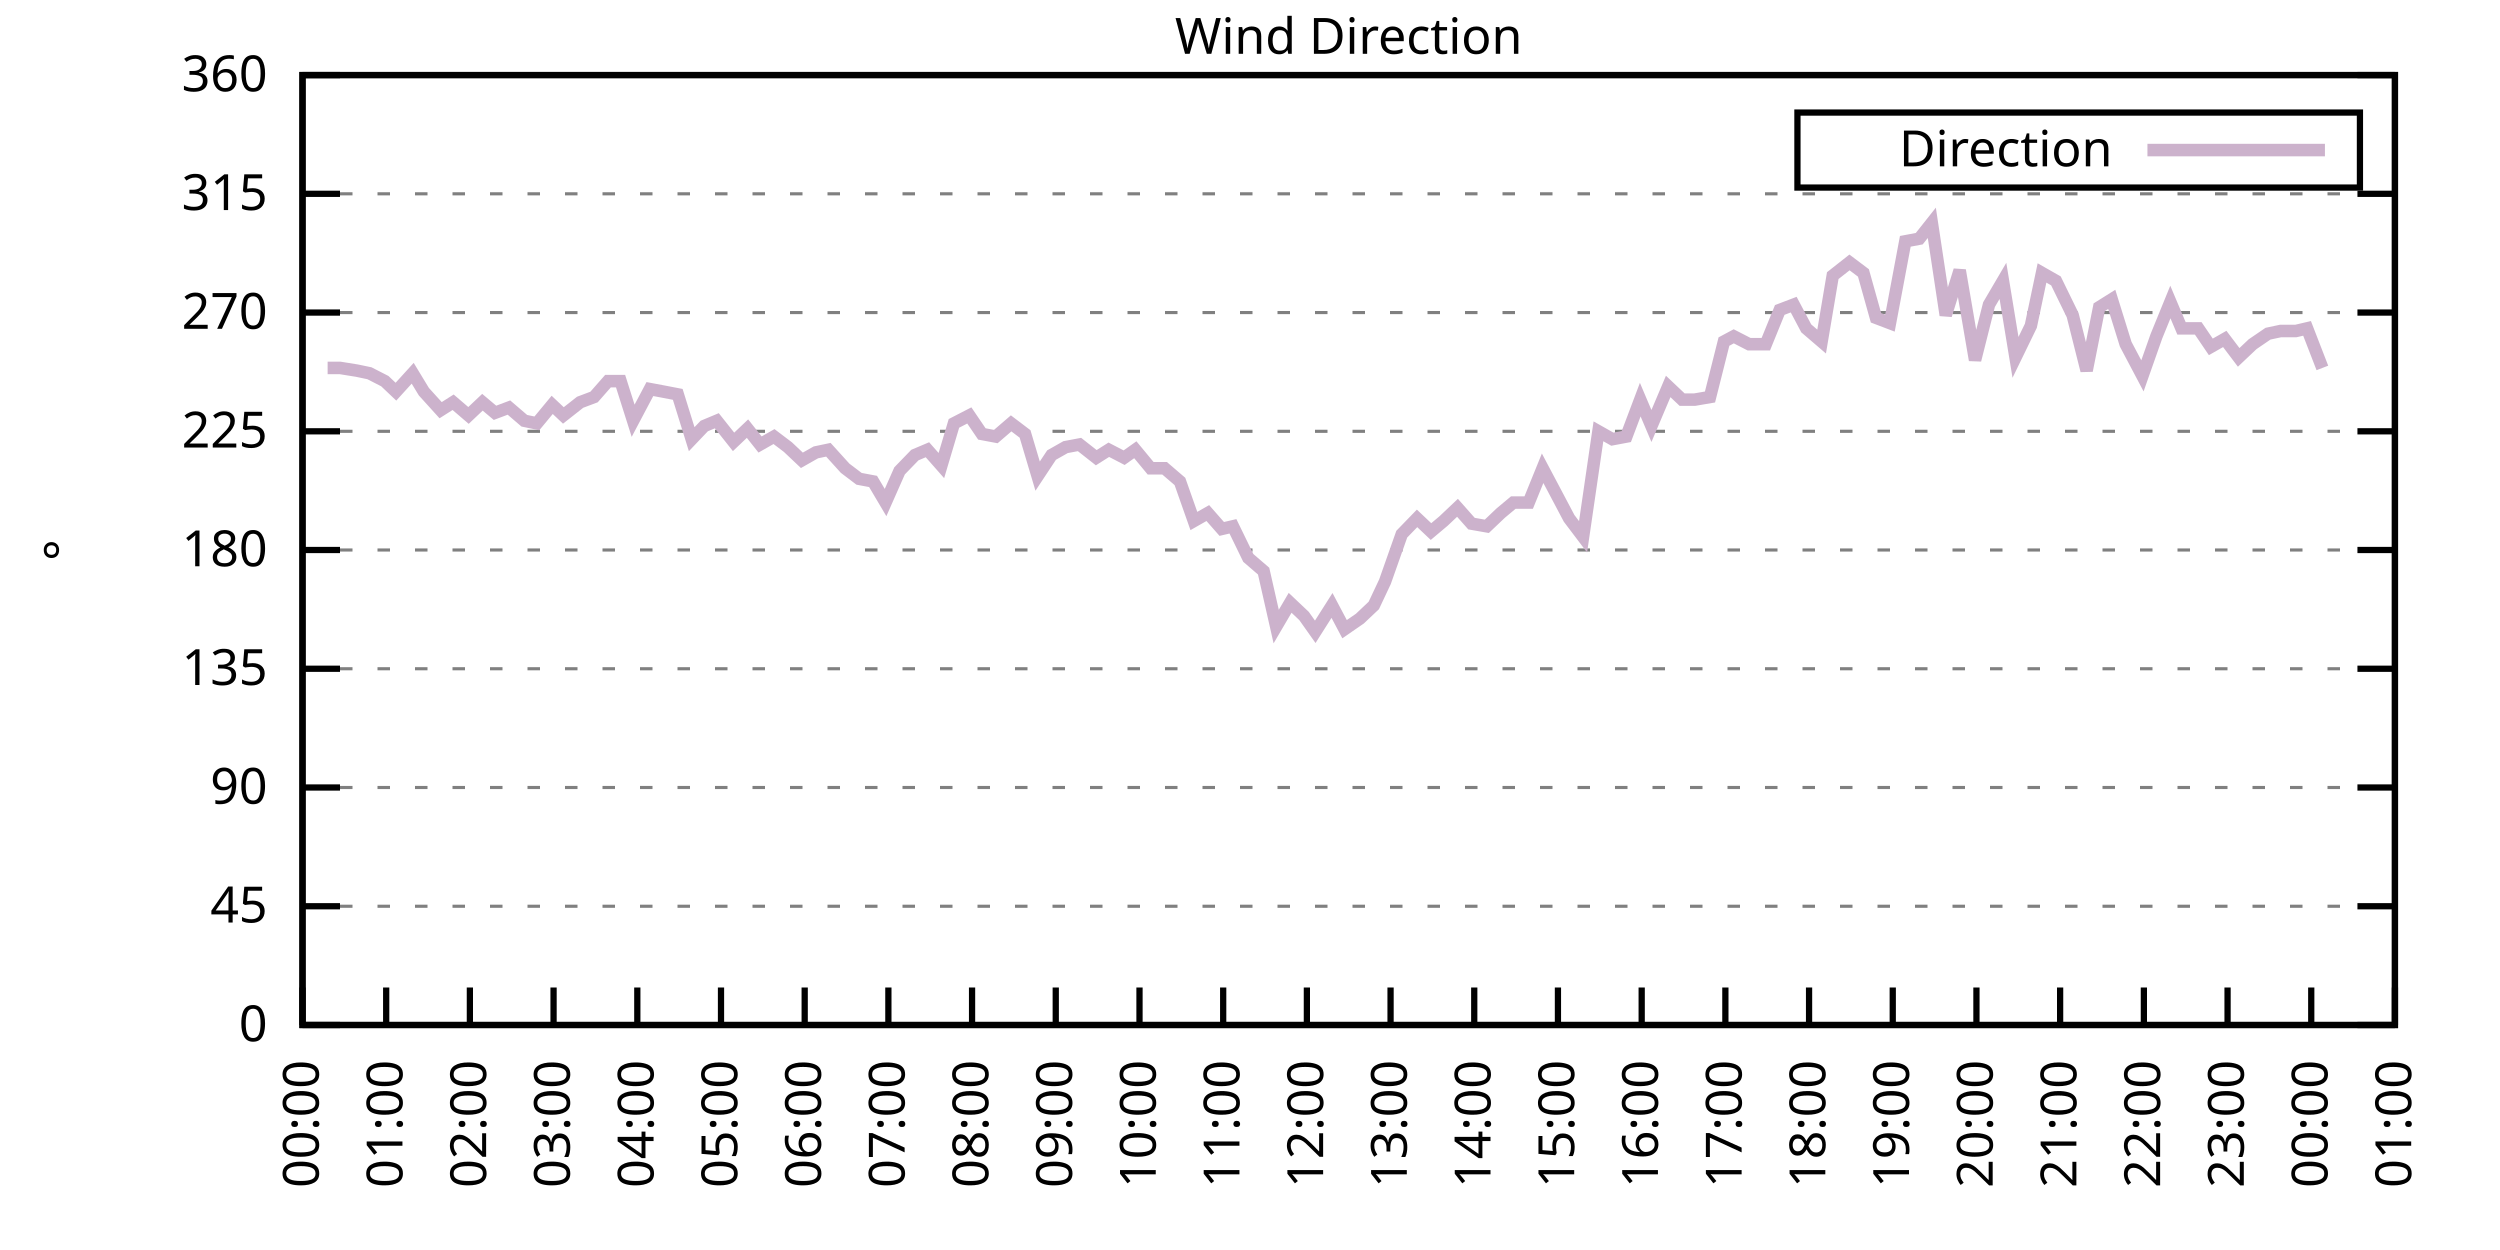
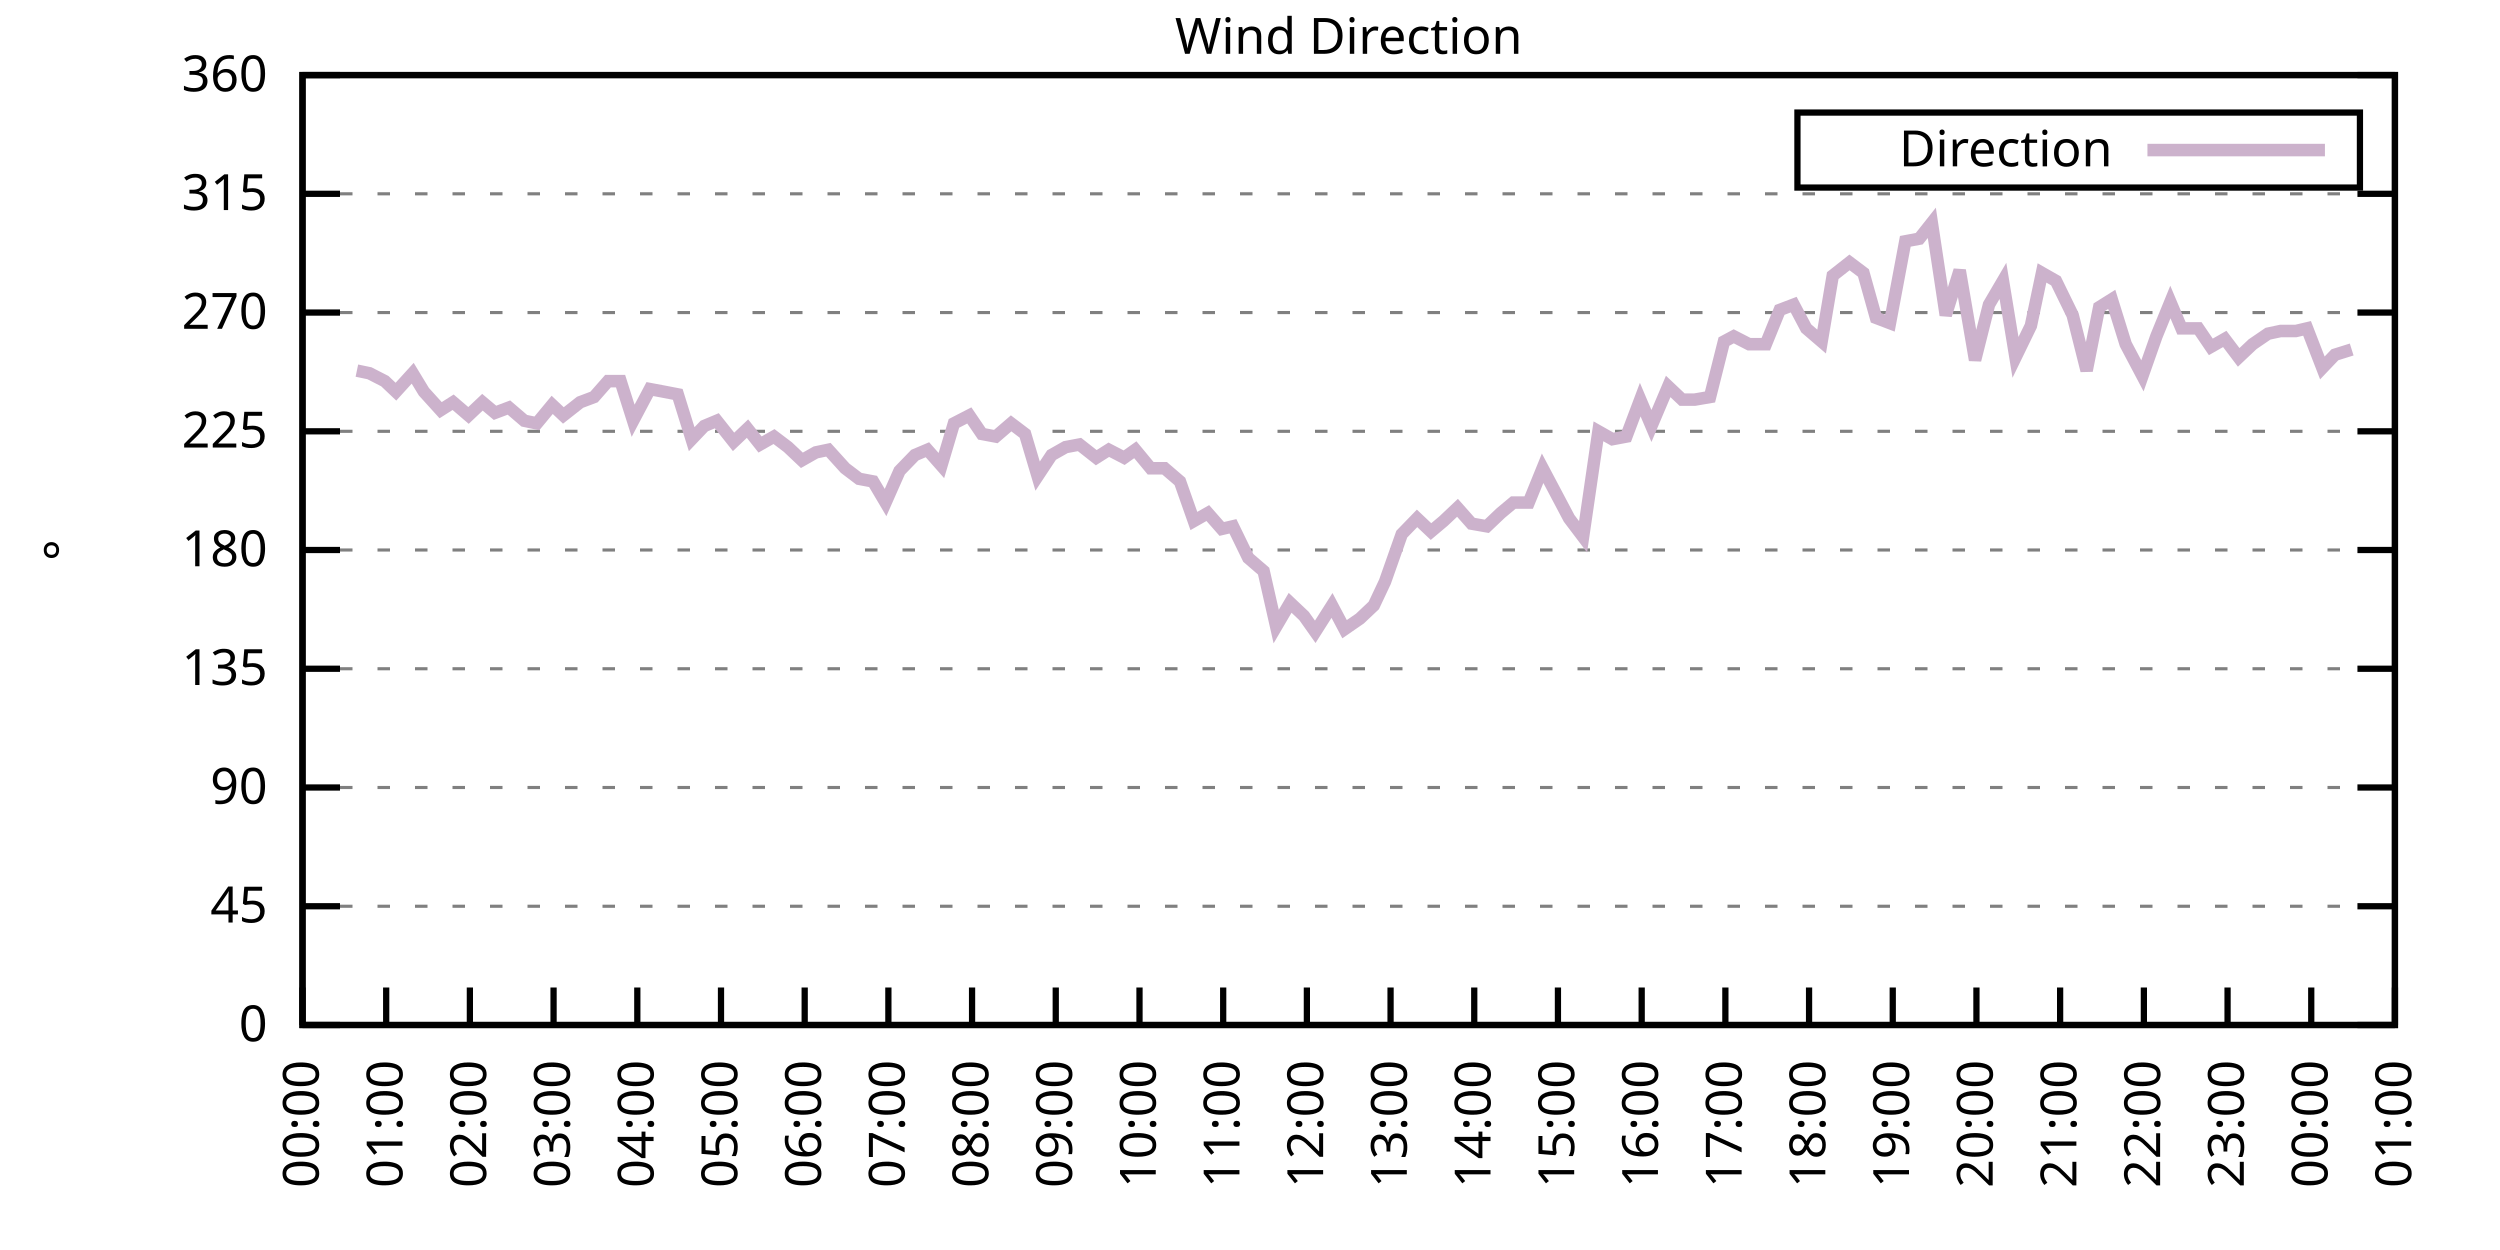
<svg xmlns="http://www.w3.org/2000/svg" xmlns:xlink="http://www.w3.org/1999/xlink" width="400" height="200" viewBox="0 0 400 200">
  <g id="gnuplot_canvas">
    <rect x="0" y="0" width="400" height="200" fill="none" />
    <defs>
      <circle id="gpDot" r="0.5" stroke-width="0.5" stroke="currentColor" />
      <path id="gpPt0" stroke-width="0.333" stroke="currentColor" d="M-1,0 h2 M0,-1 v2" />
      <path id="gpPt1" stroke-width="0.333" stroke="currentColor" d="M-1,-1 L1,1 M1,-1 L-1,1" />
      <path id="gpPt2" stroke-width="0.333" stroke="currentColor" d="M-1,0 L1,0 M0,-1 L0,1 M-1,-1 L1,1 M-1,1 L1,-1" />
      <rect id="gpPt3" stroke-width="0.333" stroke="currentColor" x="-1" y="-1" width="2" height="2" />
      <rect id="gpPt4" stroke-width="0.333" stroke="currentColor" fill="currentColor" x="-1" y="-1" width="2" height="2" />
      <circle id="gpPt5" stroke-width="0.333" stroke="currentColor" cx="0" cy="0" r="1" />
      <use xlink:href="#gpPt5" id="gpPt6" fill="currentColor" stroke="none" />
      <path id="gpPt7" stroke-width="0.333" stroke="currentColor" d="M0,-1.33 L-1.33,0.67 L1.33,0.67 z" />
      <use xlink:href="#gpPt7" id="gpPt8" fill="currentColor" stroke="none" />
      <use xlink:href="#gpPt7" id="gpPt9" stroke="currentColor" transform="rotate(180)" />
      <use xlink:href="#gpPt9" id="gpPt10" fill="currentColor" stroke="none" />
      <use xlink:href="#gpPt3" id="gpPt11" stroke="currentColor" transform="rotate(45)" />
      <use xlink:href="#gpPt11" id="gpPt12" fill="currentColor" stroke="none" />
      <path id="gpPt13" stroke-width="0.333" stroke="currentColor" d="M0,1.330 L1.265,0.411 L0.782,-1.067 L-0.782,-1.076 L-1.265,0.411 z" />
      <use xlink:href="#gpPt13" id="gpPt14" fill="currentColor" stroke="none" />
      <filter id="textbox" filterUnits="objectBoundingBox" x="0" y="0" height="1" width="1">
        <feFlood flood-color="white" flood-opacity="1" result="bgnd" />
        <feComposite in="SourceGraphic" in2="bgnd" operator="atop" />
      </filter>
      <filter id="greybox" filterUnits="objectBoundingBox" x="0" y="0" height="1" width="1">
        <feFlood flood-color="lightgrey" flood-opacity="1" result="grey" />
        <feComposite in="SourceGraphic" in2="grey" operator="atop" />
      </filter>
    </defs>
    <g fill="none" color="white" stroke="currentColor" stroke-width="1.00" stroke-linecap="butt" stroke-linejoin="miter">
</g>
    <g fill="none" color="black" stroke="currentColor" stroke-width="1.00" stroke-linecap="butt" stroke-linejoin="miter">
      <g stroke="none" shape-rendering="crispEdges">
        <polygon fill="rgb(255, 255, 255)" points="48.40,164.00 383.18,164.00 383.18,12.02 48.40,12.02 " />
      </g>
    </g>
    <g fill="none" color="black" stroke="currentColor" stroke-width="1.00" stroke-linecap="butt" stroke-linejoin="miter">
</g>
    <g fill="none" color="black" stroke="black" stroke-width="0.50" stroke-linecap="butt" stroke-linejoin="miter">
</g>
    <g fill="none" color="gray" stroke="currentColor" stroke-width="0.50" stroke-linecap="butt" stroke-linejoin="miter">
      <path stroke="gray" stroke-dasharray="2,4" class="gridline" d="M48.40,164.00 L383.19,164.00  " />
    </g>
    <g fill="none" color="gray" stroke="gray" stroke-width="1.00" stroke-linecap="butt" stroke-linejoin="miter">
</g>
    <g fill="none" color="black" stroke="currentColor" stroke-width="1.00" stroke-linecap="butt" stroke-linejoin="miter">
      <path stroke="black" d="M48.40,164.00 L54.40,164.00 M383.19,164.00 L377.19,164.00  " />
      <g transform="translate(42.80,166.60)" stroke="none" fill="black" font-family="Sans" font-size="8.00" text-anchor="end">
        <text>
          <tspan font-family="Sans"> 0</tspan>
        </text>
      </g>
    </g>
    <g fill="none" color="black" stroke="currentColor" stroke-width="1.00" stroke-linecap="butt" stroke-linejoin="miter">
</g>
    <g fill="none" color="black" stroke="black" stroke-width="0.50" stroke-linecap="butt" stroke-linejoin="miter">
</g>
    <g fill="none" color="gray" stroke="currentColor" stroke-width="0.50" stroke-linecap="butt" stroke-linejoin="miter">
      <path stroke="gray" stroke-dasharray="2,4" class="gridline" d="M48.40,145.00 L383.19,145.00  " />
    </g>
    <g fill="none" color="gray" stroke="gray" stroke-width="1.00" stroke-linecap="butt" stroke-linejoin="miter">
</g>
    <g fill="none" color="black" stroke="currentColor" stroke-width="1.00" stroke-linecap="butt" stroke-linejoin="miter">
      <path stroke="black" d="M48.40,145.00 L54.40,145.00 M383.19,145.00 L377.19,145.00  " />
      <g transform="translate(42.80,147.60)" stroke="none" fill="black" font-family="Sans" font-size="8.00" text-anchor="end">
        <text>
          <tspan font-family="Sans"> 45</tspan>
        </text>
      </g>
    </g>
    <g fill="none" color="black" stroke="currentColor" stroke-width="1.00" stroke-linecap="butt" stroke-linejoin="miter">
</g>
    <g fill="none" color="black" stroke="black" stroke-width="0.50" stroke-linecap="butt" stroke-linejoin="miter">
</g>
    <g fill="none" color="gray" stroke="currentColor" stroke-width="0.50" stroke-linecap="butt" stroke-linejoin="miter">
      <path stroke="gray" stroke-dasharray="2,4" class="gridline" d="M48.40,126.00 L383.19,126.00  " />
    </g>
    <g fill="none" color="gray" stroke="gray" stroke-width="1.00" stroke-linecap="butt" stroke-linejoin="miter">
</g>
    <g fill="none" color="black" stroke="currentColor" stroke-width="1.00" stroke-linecap="butt" stroke-linejoin="miter">
      <path stroke="black" d="M48.40,126.00 L54.40,126.00 M383.19,126.00 L377.19,126.00  " />
      <g transform="translate(42.80,128.60)" stroke="none" fill="black" font-family="Sans" font-size="8.00" text-anchor="end">
        <text>
          <tspan font-family="Sans"> 90</tspan>
        </text>
      </g>
    </g>
    <g fill="none" color="black" stroke="currentColor" stroke-width="1.00" stroke-linecap="butt" stroke-linejoin="miter">
</g>
    <g fill="none" color="black" stroke="black" stroke-width="0.50" stroke-linecap="butt" stroke-linejoin="miter">
</g>
    <g fill="none" color="gray" stroke="currentColor" stroke-width="0.50" stroke-linecap="butt" stroke-linejoin="miter">
      <path stroke="gray" stroke-dasharray="2,4" class="gridline" d="M48.40,107.00 L383.19,107.00  " />
    </g>
    <g fill="none" color="gray" stroke="gray" stroke-width="1.00" stroke-linecap="butt" stroke-linejoin="miter">
</g>
    <g fill="none" color="black" stroke="currentColor" stroke-width="1.00" stroke-linecap="butt" stroke-linejoin="miter">
      <path stroke="black" d="M48.40,107.00 L54.40,107.00 M383.19,107.00 L377.19,107.00  " />
      <g transform="translate(42.80,109.60)" stroke="none" fill="black" font-family="Sans" font-size="8.00" text-anchor="end">
        <text>
          <tspan font-family="Sans"> 135</tspan>
        </text>
      </g>
    </g>
    <g fill="none" color="black" stroke="currentColor" stroke-width="1.00" stroke-linecap="butt" stroke-linejoin="miter">
</g>
    <g fill="none" color="black" stroke="black" stroke-width="0.50" stroke-linecap="butt" stroke-linejoin="miter">
</g>
    <g fill="none" color="gray" stroke="currentColor" stroke-width="0.50" stroke-linecap="butt" stroke-linejoin="miter">
      <path stroke="gray" stroke-dasharray="2,4" class="gridline" d="M48.40,88.00 L383.19,88.00  " />
    </g>
    <g fill="none" color="gray" stroke="gray" stroke-width="1.00" stroke-linecap="butt" stroke-linejoin="miter">
</g>
    <g fill="none" color="black" stroke="currentColor" stroke-width="1.00" stroke-linecap="butt" stroke-linejoin="miter">
      <path stroke="black" d="M48.40,88.00 L54.40,88.00 M383.19,88.00 L377.19,88.00  " />
      <g transform="translate(42.80,90.60)" stroke="none" fill="black" font-family="Sans" font-size="8.00" text-anchor="end">
        <text>
          <tspan font-family="Sans"> 180</tspan>
        </text>
      </g>
    </g>
    <g fill="none" color="black" stroke="currentColor" stroke-width="1.00" stroke-linecap="butt" stroke-linejoin="miter">
</g>
    <g fill="none" color="black" stroke="black" stroke-width="0.50" stroke-linecap="butt" stroke-linejoin="miter">
</g>
    <g fill="none" color="gray" stroke="currentColor" stroke-width="0.50" stroke-linecap="butt" stroke-linejoin="miter">
      <path stroke="gray" stroke-dasharray="2,4" class="gridline" d="M48.40,69.01 L383.19,69.01  " />
    </g>
    <g fill="none" color="gray" stroke="gray" stroke-width="1.00" stroke-linecap="butt" stroke-linejoin="miter">
</g>
    <g fill="none" color="black" stroke="currentColor" stroke-width="1.00" stroke-linecap="butt" stroke-linejoin="miter">
      <path stroke="black" d="M48.40,69.01 L54.40,69.01 M383.19,69.01 L377.19,69.01  " />
      <g transform="translate(42.80,71.61)" stroke="none" fill="black" font-family="Sans" font-size="8.00" text-anchor="end">
        <text>
          <tspan font-family="Sans"> 225</tspan>
        </text>
      </g>
    </g>
    <g fill="none" color="black" stroke="currentColor" stroke-width="1.00" stroke-linecap="butt" stroke-linejoin="miter">
</g>
    <g fill="none" color="black" stroke="black" stroke-width="0.50" stroke-linecap="butt" stroke-linejoin="miter">
</g>
    <g fill="none" color="gray" stroke="currentColor" stroke-width="0.50" stroke-linecap="butt" stroke-linejoin="miter">
      <path stroke="gray" stroke-dasharray="2,4" class="gridline" d="M48.40,50.01 L383.19,50.01  " />
    </g>
    <g fill="none" color="gray" stroke="gray" stroke-width="1.00" stroke-linecap="butt" stroke-linejoin="miter">
</g>
    <g fill="none" color="black" stroke="currentColor" stroke-width="1.00" stroke-linecap="butt" stroke-linejoin="miter">
      <path stroke="black" d="M48.40,50.01 L54.40,50.01 M383.19,50.01 L377.19,50.01  " />
      <g transform="translate(42.80,52.61)" stroke="none" fill="black" font-family="Sans" font-size="8.00" text-anchor="end">
        <text>
          <tspan font-family="Sans"> 270</tspan>
        </text>
      </g>
    </g>
    <g fill="none" color="black" stroke="currentColor" stroke-width="1.00" stroke-linecap="butt" stroke-linejoin="miter">
</g>
    <g fill="none" color="black" stroke="black" stroke-width="0.50" stroke-linecap="butt" stroke-linejoin="miter">
</g>
    <g fill="none" color="gray" stroke="currentColor" stroke-width="0.50" stroke-linecap="butt" stroke-linejoin="miter">
      <path stroke="gray" stroke-dasharray="2,4" class="gridline" d="M48.40,31.01 L383.19,31.01  " />
    </g>
    <g fill="none" color="gray" stroke="gray" stroke-width="1.00" stroke-linecap="butt" stroke-linejoin="miter">
</g>
    <g fill="none" color="black" stroke="currentColor" stroke-width="1.00" stroke-linecap="butt" stroke-linejoin="miter">
      <path stroke="black" d="M48.40,31.01 L54.40,31.01 M383.19,31.01 L377.19,31.01  " />
      <g transform="translate(42.80,33.61)" stroke="none" fill="black" font-family="Sans" font-size="8.00" text-anchor="end">
        <text>
          <tspan font-family="Sans"> 315</tspan>
        </text>
      </g>
    </g>
    <g fill="none" color="black" stroke="currentColor" stroke-width="1.00" stroke-linecap="butt" stroke-linejoin="miter">
</g>
    <g fill="none" color="black" stroke="black" stroke-width="0.50" stroke-linecap="butt" stroke-linejoin="miter">
</g>
    <g fill="none" color="gray" stroke="currentColor" stroke-width="0.50" stroke-linecap="butt" stroke-linejoin="miter">
      <path stroke="gray" stroke-dasharray="2,4" class="gridline" d="M48.40,12.01 L383.19,12.01  " />
    </g>
    <g fill="none" color="gray" stroke="gray" stroke-width="1.00" stroke-linecap="butt" stroke-linejoin="miter">
</g>
    <g fill="none" color="black" stroke="currentColor" stroke-width="1.00" stroke-linecap="butt" stroke-linejoin="miter">
      <path stroke="black" d="M48.40,12.01 L54.40,12.01 M383.19,12.01 L377.19,12.01  " />
      <g transform="translate(42.80,14.61)" stroke="none" fill="black" font-family="Sans" font-size="8.00" text-anchor="end">
        <text>
          <tspan font-family="Sans"> 360</tspan>
        </text>
      </g>
    </g>
    <g fill="none" color="black" stroke="currentColor" stroke-width="1.00" stroke-linecap="butt" stroke-linejoin="miter">
      <path stroke="black" d="M48.40,164.00 L48.40,158.00  " />
      <g transform="translate(51.00,169.60) rotate(270.00)" stroke="none" fill="black" font-family="Sans" font-size="8.00" text-anchor="end">
        <text>
          <tspan font-family="Sans">00:00</tspan>
        </text>
      </g>
    </g>
    <g fill="none" color="black" stroke="currentColor" stroke-width="1.00" stroke-linecap="butt" stroke-linejoin="miter">
      <path stroke="black" d="M61.79,164.00 L61.79,158.00  " />
      <g transform="translate(64.39,169.60) rotate(270.00)" stroke="none" fill="black" font-family="Sans" font-size="8.00" text-anchor="end">
        <text>
          <tspan font-family="Sans">01:00</tspan>
        </text>
      </g>
    </g>
    <g fill="none" color="black" stroke="currentColor" stroke-width="1.00" stroke-linecap="butt" stroke-linejoin="miter">
      <path stroke="black" d="M75.18,164.00 L75.18,158.00  " />
      <g transform="translate(77.78,169.60) rotate(270.00)" stroke="none" fill="black" font-family="Sans" font-size="8.00" text-anchor="end">
        <text>
          <tspan font-family="Sans">02:00</tspan>
        </text>
      </g>
    </g>
    <g fill="none" color="black" stroke="currentColor" stroke-width="1.00" stroke-linecap="butt" stroke-linejoin="miter">
      <path stroke="black" d="M88.57,164.00 L88.57,158.00  " />
      <g transform="translate(91.17,169.60) rotate(270.00)" stroke="none" fill="black" font-family="Sans" font-size="8.00" text-anchor="end">
        <text>
          <tspan font-family="Sans">03:00</tspan>
        </text>
      </g>
    </g>
    <g fill="none" color="black" stroke="currentColor" stroke-width="1.00" stroke-linecap="butt" stroke-linejoin="miter">
      <path stroke="black" d="M101.97,164.00 L101.97,158.00  " />
      <g transform="translate(104.57,169.60) rotate(270.00)" stroke="none" fill="black" font-family="Sans" font-size="8.00" text-anchor="end">
        <text>
          <tspan font-family="Sans">04:00</tspan>
        </text>
      </g>
    </g>
    <g fill="none" color="black" stroke="currentColor" stroke-width="1.00" stroke-linecap="butt" stroke-linejoin="miter">
      <path stroke="black" d="M115.36,164.00 L115.36,158.00  " />
      <g transform="translate(117.96,169.60) rotate(270.00)" stroke="none" fill="black" font-family="Sans" font-size="8.00" text-anchor="end">
        <text>
          <tspan font-family="Sans">05:00</tspan>
        </text>
      </g>
    </g>
    <g fill="none" color="black" stroke="currentColor" stroke-width="1.00" stroke-linecap="butt" stroke-linejoin="miter">
      <path stroke="black" d="M128.75,164.00 L128.75,158.00  " />
      <g transform="translate(131.35,169.60) rotate(270.00)" stroke="none" fill="black" font-family="Sans" font-size="8.00" text-anchor="end">
        <text>
          <tspan font-family="Sans">06:00</tspan>
        </text>
      </g>
    </g>
    <g fill="none" color="black" stroke="currentColor" stroke-width="1.00" stroke-linecap="butt" stroke-linejoin="miter">
      <path stroke="black" d="M142.14,164.00 L142.14,158.00  " />
      <g transform="translate(144.74,169.60) rotate(270.00)" stroke="none" fill="black" font-family="Sans" font-size="8.00" text-anchor="end">
        <text>
          <tspan font-family="Sans">07:00</tspan>
        </text>
      </g>
    </g>
    <g fill="none" color="black" stroke="currentColor" stroke-width="1.00" stroke-linecap="butt" stroke-linejoin="miter">
      <path stroke="black" d="M155.53,164.00 L155.53,158.00  " />
      <g transform="translate(158.13,169.60) rotate(270.00)" stroke="none" fill="black" font-family="Sans" font-size="8.00" text-anchor="end">
        <text>
          <tspan font-family="Sans">08:00</tspan>
        </text>
      </g>
    </g>
    <g fill="none" color="black" stroke="currentColor" stroke-width="1.00" stroke-linecap="butt" stroke-linejoin="miter">
      <path stroke="black" d="M168.92,164.00 L168.92,158.00  " />
      <g transform="translate(171.52,169.60) rotate(270.00)" stroke="none" fill="black" font-family="Sans" font-size="8.00" text-anchor="end">
        <text>
          <tspan font-family="Sans">09:00</tspan>
        </text>
      </g>
    </g>
    <g fill="none" color="black" stroke="currentColor" stroke-width="1.00" stroke-linecap="butt" stroke-linejoin="miter">
      <path stroke="black" d="M182.32,164.00 L182.32,158.00  " />
      <g transform="translate(184.92,169.60) rotate(270.00)" stroke="none" fill="black" font-family="Sans" font-size="8.00" text-anchor="end">
        <text>
          <tspan font-family="Sans">10:00</tspan>
        </text>
      </g>
    </g>
    <g fill="none" color="black" stroke="currentColor" stroke-width="1.00" stroke-linecap="butt" stroke-linejoin="miter">
      <path stroke="black" d="M195.71,164.00 L195.71,158.00  " />
      <g transform="translate(198.31,169.60) rotate(270.00)" stroke="none" fill="black" font-family="Sans" font-size="8.00" text-anchor="end">
        <text>
          <tspan font-family="Sans">11:00</tspan>
        </text>
      </g>
    </g>
    <g fill="none" color="black" stroke="currentColor" stroke-width="1.00" stroke-linecap="butt" stroke-linejoin="miter">
      <path stroke="black" d="M209.10,164.00 L209.10,158.00  " />
      <g transform="translate(211.70,169.60) rotate(270.00)" stroke="none" fill="black" font-family="Sans" font-size="8.00" text-anchor="end">
        <text>
          <tspan font-family="Sans">12:00</tspan>
        </text>
      </g>
    </g>
    <g fill="none" color="black" stroke="currentColor" stroke-width="1.00" stroke-linecap="butt" stroke-linejoin="miter">
      <path stroke="black" d="M222.49,164.00 L222.49,158.00  " />
      <g transform="translate(225.09,169.60) rotate(270.00)" stroke="none" fill="black" font-family="Sans" font-size="8.00" text-anchor="end">
        <text>
          <tspan font-family="Sans">13:00</tspan>
        </text>
      </g>
    </g>
    <g fill="none" color="black" stroke="currentColor" stroke-width="1.00" stroke-linecap="butt" stroke-linejoin="miter">
      <path stroke="black" d="M235.88,164.00 L235.88,158.00  " />
      <g transform="translate(238.48,169.60) rotate(270.00)" stroke="none" fill="black" font-family="Sans" font-size="8.00" text-anchor="end">
        <text>
          <tspan font-family="Sans">14:00</tspan>
        </text>
      </g>
    </g>
    <g fill="none" color="black" stroke="currentColor" stroke-width="1.00" stroke-linecap="butt" stroke-linejoin="miter">
      <path stroke="black" d="M249.27,164.00 L249.27,158.00  " />
      <g transform="translate(251.87,169.60) rotate(270.00)" stroke="none" fill="black" font-family="Sans" font-size="8.00" text-anchor="end">
        <text>
          <tspan font-family="Sans">15:00</tspan>
        </text>
      </g>
    </g>
    <g fill="none" color="black" stroke="currentColor" stroke-width="1.00" stroke-linecap="butt" stroke-linejoin="miter">
      <path stroke="black" d="M262.67,164.00 L262.67,158.00  " />
      <g transform="translate(265.27,169.60) rotate(270.00)" stroke="none" fill="black" font-family="Sans" font-size="8.00" text-anchor="end">
        <text>
          <tspan font-family="Sans">16:00</tspan>
        </text>
      </g>
    </g>
    <g fill="none" color="black" stroke="currentColor" stroke-width="1.00" stroke-linecap="butt" stroke-linejoin="miter">
      <path stroke="black" d="M276.06,164.00 L276.06,158.00  " />
      <g transform="translate(278.66,169.60) rotate(270.00)" stroke="none" fill="black" font-family="Sans" font-size="8.00" text-anchor="end">
        <text>
          <tspan font-family="Sans">17:00</tspan>
        </text>
      </g>
    </g>
    <g fill="none" color="black" stroke="currentColor" stroke-width="1.00" stroke-linecap="butt" stroke-linejoin="miter">
      <path stroke="black" d="M289.45,164.00 L289.45,158.00  " />
      <g transform="translate(292.05,169.60) rotate(270.00)" stroke="none" fill="black" font-family="Sans" font-size="8.00" text-anchor="end">
        <text>
          <tspan font-family="Sans">18:00</tspan>
        </text>
      </g>
    </g>
    <g fill="none" color="black" stroke="currentColor" stroke-width="1.00" stroke-linecap="butt" stroke-linejoin="miter">
      <path stroke="black" d="M302.84,164.00 L302.84,158.00  " />
      <g transform="translate(305.44,169.60) rotate(270.00)" stroke="none" fill="black" font-family="Sans" font-size="8.00" text-anchor="end">
        <text>
          <tspan font-family="Sans">19:00</tspan>
        </text>
      </g>
    </g>
    <g fill="none" color="black" stroke="currentColor" stroke-width="1.00" stroke-linecap="butt" stroke-linejoin="miter">
      <path stroke="black" d="M316.23,164.00 L316.23,158.00  " />
      <g transform="translate(318.83,169.60) rotate(270.00)" stroke="none" fill="black" font-family="Sans" font-size="8.00" text-anchor="end">
        <text>
          <tspan font-family="Sans">20:00</tspan>
        </text>
      </g>
    </g>
    <g fill="none" color="black" stroke="currentColor" stroke-width="1.00" stroke-linecap="butt" stroke-linejoin="miter">
      <path stroke="black" d="M329.62,164.00 L329.62,158.00  " />
      <g transform="translate(332.22,169.60) rotate(270.00)" stroke="none" fill="black" font-family="Sans" font-size="8.00" text-anchor="end">
        <text>
          <tspan font-family="Sans">21:00</tspan>
        </text>
      </g>
    </g>
    <g fill="none" color="black" stroke="currentColor" stroke-width="1.00" stroke-linecap="butt" stroke-linejoin="miter">
      <path stroke="black" d="M343.02,164.00 L343.02,158.00  " />
      <g transform="translate(345.62,169.60) rotate(270.00)" stroke="none" fill="black" font-family="Sans" font-size="8.00" text-anchor="end">
        <text>
          <tspan font-family="Sans">22:00</tspan>
        </text>
      </g>
    </g>
    <g fill="none" color="black" stroke="currentColor" stroke-width="1.00" stroke-linecap="butt" stroke-linejoin="miter">
      <path stroke="black" d="M356.41,164.00 L356.41,158.00  " />
      <g transform="translate(359.01,169.60) rotate(270.00)" stroke="none" fill="black" font-family="Sans" font-size="8.00" text-anchor="end">
        <text>
          <tspan font-family="Sans">23:00</tspan>
        </text>
      </g>
    </g>
    <g fill="none" color="black" stroke="currentColor" stroke-width="1.00" stroke-linecap="butt" stroke-linejoin="miter">
      <path stroke="black" d="M369.80,164.00 L369.80,158.00  " />
      <g transform="translate(372.40,169.60) rotate(270.00)" stroke="none" fill="black" font-family="Sans" font-size="8.00" text-anchor="end">
        <text>
          <tspan font-family="Sans">00:00</tspan>
        </text>
      </g>
    </g>
    <g fill="none" color="black" stroke="currentColor" stroke-width="1.00" stroke-linecap="butt" stroke-linejoin="miter">
      <path stroke="black" d="M383.19,164.00 L383.19,158.00  " />
      <g transform="translate(385.79,169.60) rotate(270.00)" stroke="none" fill="black" font-family="Sans" font-size="8.00" text-anchor="end">
        <text>
          <tspan font-family="Sans">01:00</tspan>
        </text>
      </g>
    </g>
    <g fill="none" color="black" stroke="currentColor" stroke-width="1.00" stroke-linecap="butt" stroke-linejoin="miter">
</g>
    <g fill="none" color="black" stroke="currentColor" stroke-width="1.00" stroke-linecap="butt" stroke-linejoin="miter">
      <path stroke="black" d="M48.40,12.01 L48.40,164.00 L383.19,164.00 L383.19,12.01 L48.40,12.01 Z  " />
    </g>
    <g fill="none" color="black" stroke="currentColor" stroke-width="1.00" stroke-linecap="butt" stroke-linejoin="miter">
</g>
    <g fill="none" color="black" stroke="currentColor" stroke-width="1.00" stroke-linecap="butt" stroke-linejoin="miter">
      <path stroke="black" d="M287.59,30.01 L287.59,18.01 L377.59,18.01 L377.59,30.01 L287.59,30.01 Z  " />
    </g>
    <g id="Wind_direction_plot_1">
      <g fill="none" color="white" stroke="black" stroke-width="2.00" stroke-linecap="butt" stroke-linejoin="miter">
</g>
      <g fill="none" color="black" stroke="currentColor" stroke-width="2.00" stroke-linecap="butt" stroke-linejoin="miter">
        <g transform="translate(337.99,26.61)" stroke="none" fill="black" font-family="Sans" font-size="8.00" text-anchor="end">
          <text>
            <tspan font-family="Sans">Direction</tspan>
          </text>
        </g>
      </g>
      <g fill="none" color="black" stroke="currentColor" stroke-width="2.00" stroke-linecap="butt" stroke-linejoin="miter">
-         <path stroke="rgb(204, 178, 204)" d="M343.59,24.01 L371.99,24.01 M52.42,58.87 L54.43,58.87 L57.10,59.30 L59.11,59.72 L61.57,60.98 L63.35,62.67   L66.03,59.72 L67.82,62.67 L70.50,65.63 L72.50,64.36 L74.96,66.47 L77.19,64.36 L79.20,66.05 L81.43,65.21   L83.89,67.32 L85.90,67.74 L88.35,64.78 L90.14,66.47 L92.82,64.36 L95.05,63.52 L97.28,60.98 L99.29,60.98   L101.30,67.32 L103.98,62.25 L106.21,62.67 L108.44,63.10 L110.67,70.27 L112.68,68.16 L114.69,67.32 L117.37,70.70   L119.60,68.58 L121.61,71.12 L123.84,69.85 L126.07,71.54 L128.30,73.65 L130.54,72.38 L132.54,71.96 L135.22,74.92   L137.45,76.61 L139.69,77.03 L141.69,80.41 L143.93,75.34 L146.38,72.81 L148.39,71.96 L150.62,74.49 L152.63,67.74   L155.09,66.47 L157.10,69.43 L159.33,69.85 L161.78,67.74 L164.01,69.43 L166.02,76.18 L168.25,72.81 L170.49,71.54   L172.72,71.12 L175.40,73.23 L177.41,71.96 L179.86,73.23 L181.65,71.96 L184.10,74.92 L186.33,74.92 L188.79,77.03   L191.02,83.36 L193.25,82.09 L195.48,84.63 L197.27,84.21 L199.73,89.27 L202.18,91.38 L204.19,100.25 L206.42,96.45   L208.65,98.56 L210.44,101.09 L213.12,96.87 L215.13,100.67 L217.58,98.98 L219.81,96.87 L221.60,93.07 L224.28,85.47   L226.73,82.94 L228.96,85.05 L230.97,83.36 L233.20,81.25 L235.44,83.78 L237.89,84.21 L240.12,82.09 L242.13,80.41   L244.59,80.41 L246.82,74.92 L248.83,78.72 L251.06,82.94 L253.29,85.89 L255.75,69.01 L257.98,70.27 L260.21,69.85   L262.44,63.94 L264.23,68.16 L266.91,61.83 L269.14,63.94 L271.15,63.94 L273.60,63.52 L275.83,54.65 L277.40,53.81   L279.85,55.07 L282.53,55.07 L284.76,49.59 L286.99,48.74 L289.00,52.54 L291.46,54.65 L293.24,44.10 L295.92,41.99   L298.15,43.67 L300.16,50.85 L302.39,51.70 L304.85,38.61 L307.08,38.19 L309.09,35.65 L311.32,50.43 L313.55,43.25   L316.01,57.61 L318.24,48.74 L320.47,44.94 L322.48,57.18 L324.94,52.12 L326.72,43.67 L328.95,44.94 L331.63,50.43   L333.86,59.30 L335.87,49.16 L337.88,47.90 L340.11,55.07 L342.79,60.14 L345.02,53.81 L347.26,48.32 L349.04,52.54   L351.72,52.54 L353.73,55.50 L355.96,54.23 L358.19,57.18 L360.42,55.07 L362.88,53.39 L364.89,52.96 L367.34,52.96   L369.13,52.54 L371.58,58.87  " />
+         <path stroke="rgb(204, 178, 204)" d="M343.59,24.01 L371.99,24.01 M57.10,59.30 L59.11,59.72 L61.57,60.98 L63.35,62.67 L66.03,59.72 L67.82,62.67   L70.50,65.63 L72.50,64.36 L74.96,66.47 L77.19,64.36 L79.20,66.05 L81.43,65.21 L83.89,67.32 L85.90,67.74   L88.35,64.78 L90.14,66.47 L92.82,64.36 L95.05,63.52 L97.28,60.98 L99.29,60.98 L101.30,67.32 L103.98,62.25   L106.21,62.67 L108.44,63.10 L110.67,70.27 L112.68,68.16 L114.69,67.32 L117.37,70.70 L119.60,68.58 L121.61,71.12   L123.84,69.85 L126.07,71.54 L128.30,73.65 L130.54,72.38 L132.54,71.96 L135.22,74.92 L137.45,76.61 L139.69,77.03   L141.69,80.41 L143.93,75.34 L146.38,72.81 L148.39,71.96 L150.62,74.49 L152.63,67.74 L155.09,66.47 L157.10,69.43   L159.33,69.85 L161.78,67.74 L164.01,69.43 L166.02,76.18 L168.25,72.81 L170.49,71.54 L172.72,71.12 L175.40,73.23   L177.41,71.96 L179.86,73.23 L181.65,71.96 L184.10,74.92 L186.33,74.92 L188.79,77.03 L191.02,83.36 L193.25,82.09   L195.48,84.63 L197.27,84.21 L199.73,89.27 L202.18,91.38 L204.19,100.25 L206.42,96.45 L208.65,98.56 L210.44,101.09   L213.12,96.87 L215.13,100.67 L217.58,98.98 L219.81,96.87 L221.60,93.07 L224.28,85.47 L226.73,82.94 L228.96,85.05   L230.97,83.36 L233.20,81.25 L235.44,83.78 L237.89,84.21 L240.12,82.09 L242.13,80.41 L244.59,80.41 L246.82,74.92   L248.83,78.72 L251.06,82.94 L253.29,85.89 L255.75,69.01 L257.98,70.27 L260.21,69.85 L262.44,63.94 L264.23,68.16   L266.91,61.83 L269.14,63.94 L271.15,63.94 L273.60,63.52 L275.83,54.65 L277.40,53.81 L279.85,55.07 L282.53,55.07   L284.76,49.59 L286.99,48.74 L289.00,52.54 L291.46,54.65 L293.24,44.10 L295.92,41.99 L298.15,43.67 L300.16,50.85   L302.39,51.70 L304.85,38.61 L307.08,38.19 L309.09,35.65 L311.32,50.43 L313.55,43.25 L316.01,57.61 L318.24,48.74   L320.47,44.94 L322.48,57.18 L324.94,52.12 L326.72,43.67 L328.95,44.94 L331.63,50.43 L333.86,59.30 L335.87,49.16   L337.88,47.90 L340.11,55.07 L342.79,60.14 L345.02,53.81 L347.26,48.32 L349.04,52.54 L351.72,52.54 L353.73,55.50   L355.96,54.23 L358.19,57.18 L360.42,55.07 L362.88,53.39 L364.89,52.96 L367.34,52.96 L369.13,52.54 L371.58,58.87   L373.59,56.76 L376.27,55.92  " />
      </g>
    </g>
    <g fill="none" color="black" stroke="currentColor" stroke-width="2.00" stroke-linecap="butt" stroke-linejoin="miter">
</g>
    <g fill="none" color="black" stroke="black" stroke-width="1.00" stroke-linecap="butt" stroke-linejoin="miter">
</g>
    <g fill="none" color="black" stroke="currentColor" stroke-width="1.00" stroke-linecap="butt" stroke-linejoin="miter">
      <path stroke="black" d="M48.40,12.01 L48.40,164.00 L383.19,164.00 L383.19,12.01 L48.40,12.01 Z  " />
      <g transform="translate(12.80,88.01) rotate(270.00)" stroke="none" fill="black" font-family="Sans" font-size="8.00" text-anchor="middle">
        <text>
          <tspan font-family="Sans">°</tspan>
        </text>
      </g>
    </g>
    <g fill="none" color="black" stroke="currentColor" stroke-width="1.00" stroke-linecap="butt" stroke-linejoin="miter">
</g>
    <g fill="none" color="black" stroke="currentColor" stroke-width="1.00" stroke-linecap="butt" stroke-linejoin="miter">
      <g transform="translate(215.79,8.61)" stroke="none" fill="black" font-family="Sans" font-size="8.00" text-anchor="middle">
        <text>
          <tspan font-family="Sans">Wind Direction</tspan>
        </text>
      </g>
    </g>
    <g fill="none" color="black" stroke="currentColor" stroke-width="1.00" stroke-linecap="butt" stroke-linejoin="miter">
</g>
  </g>
</svg>
